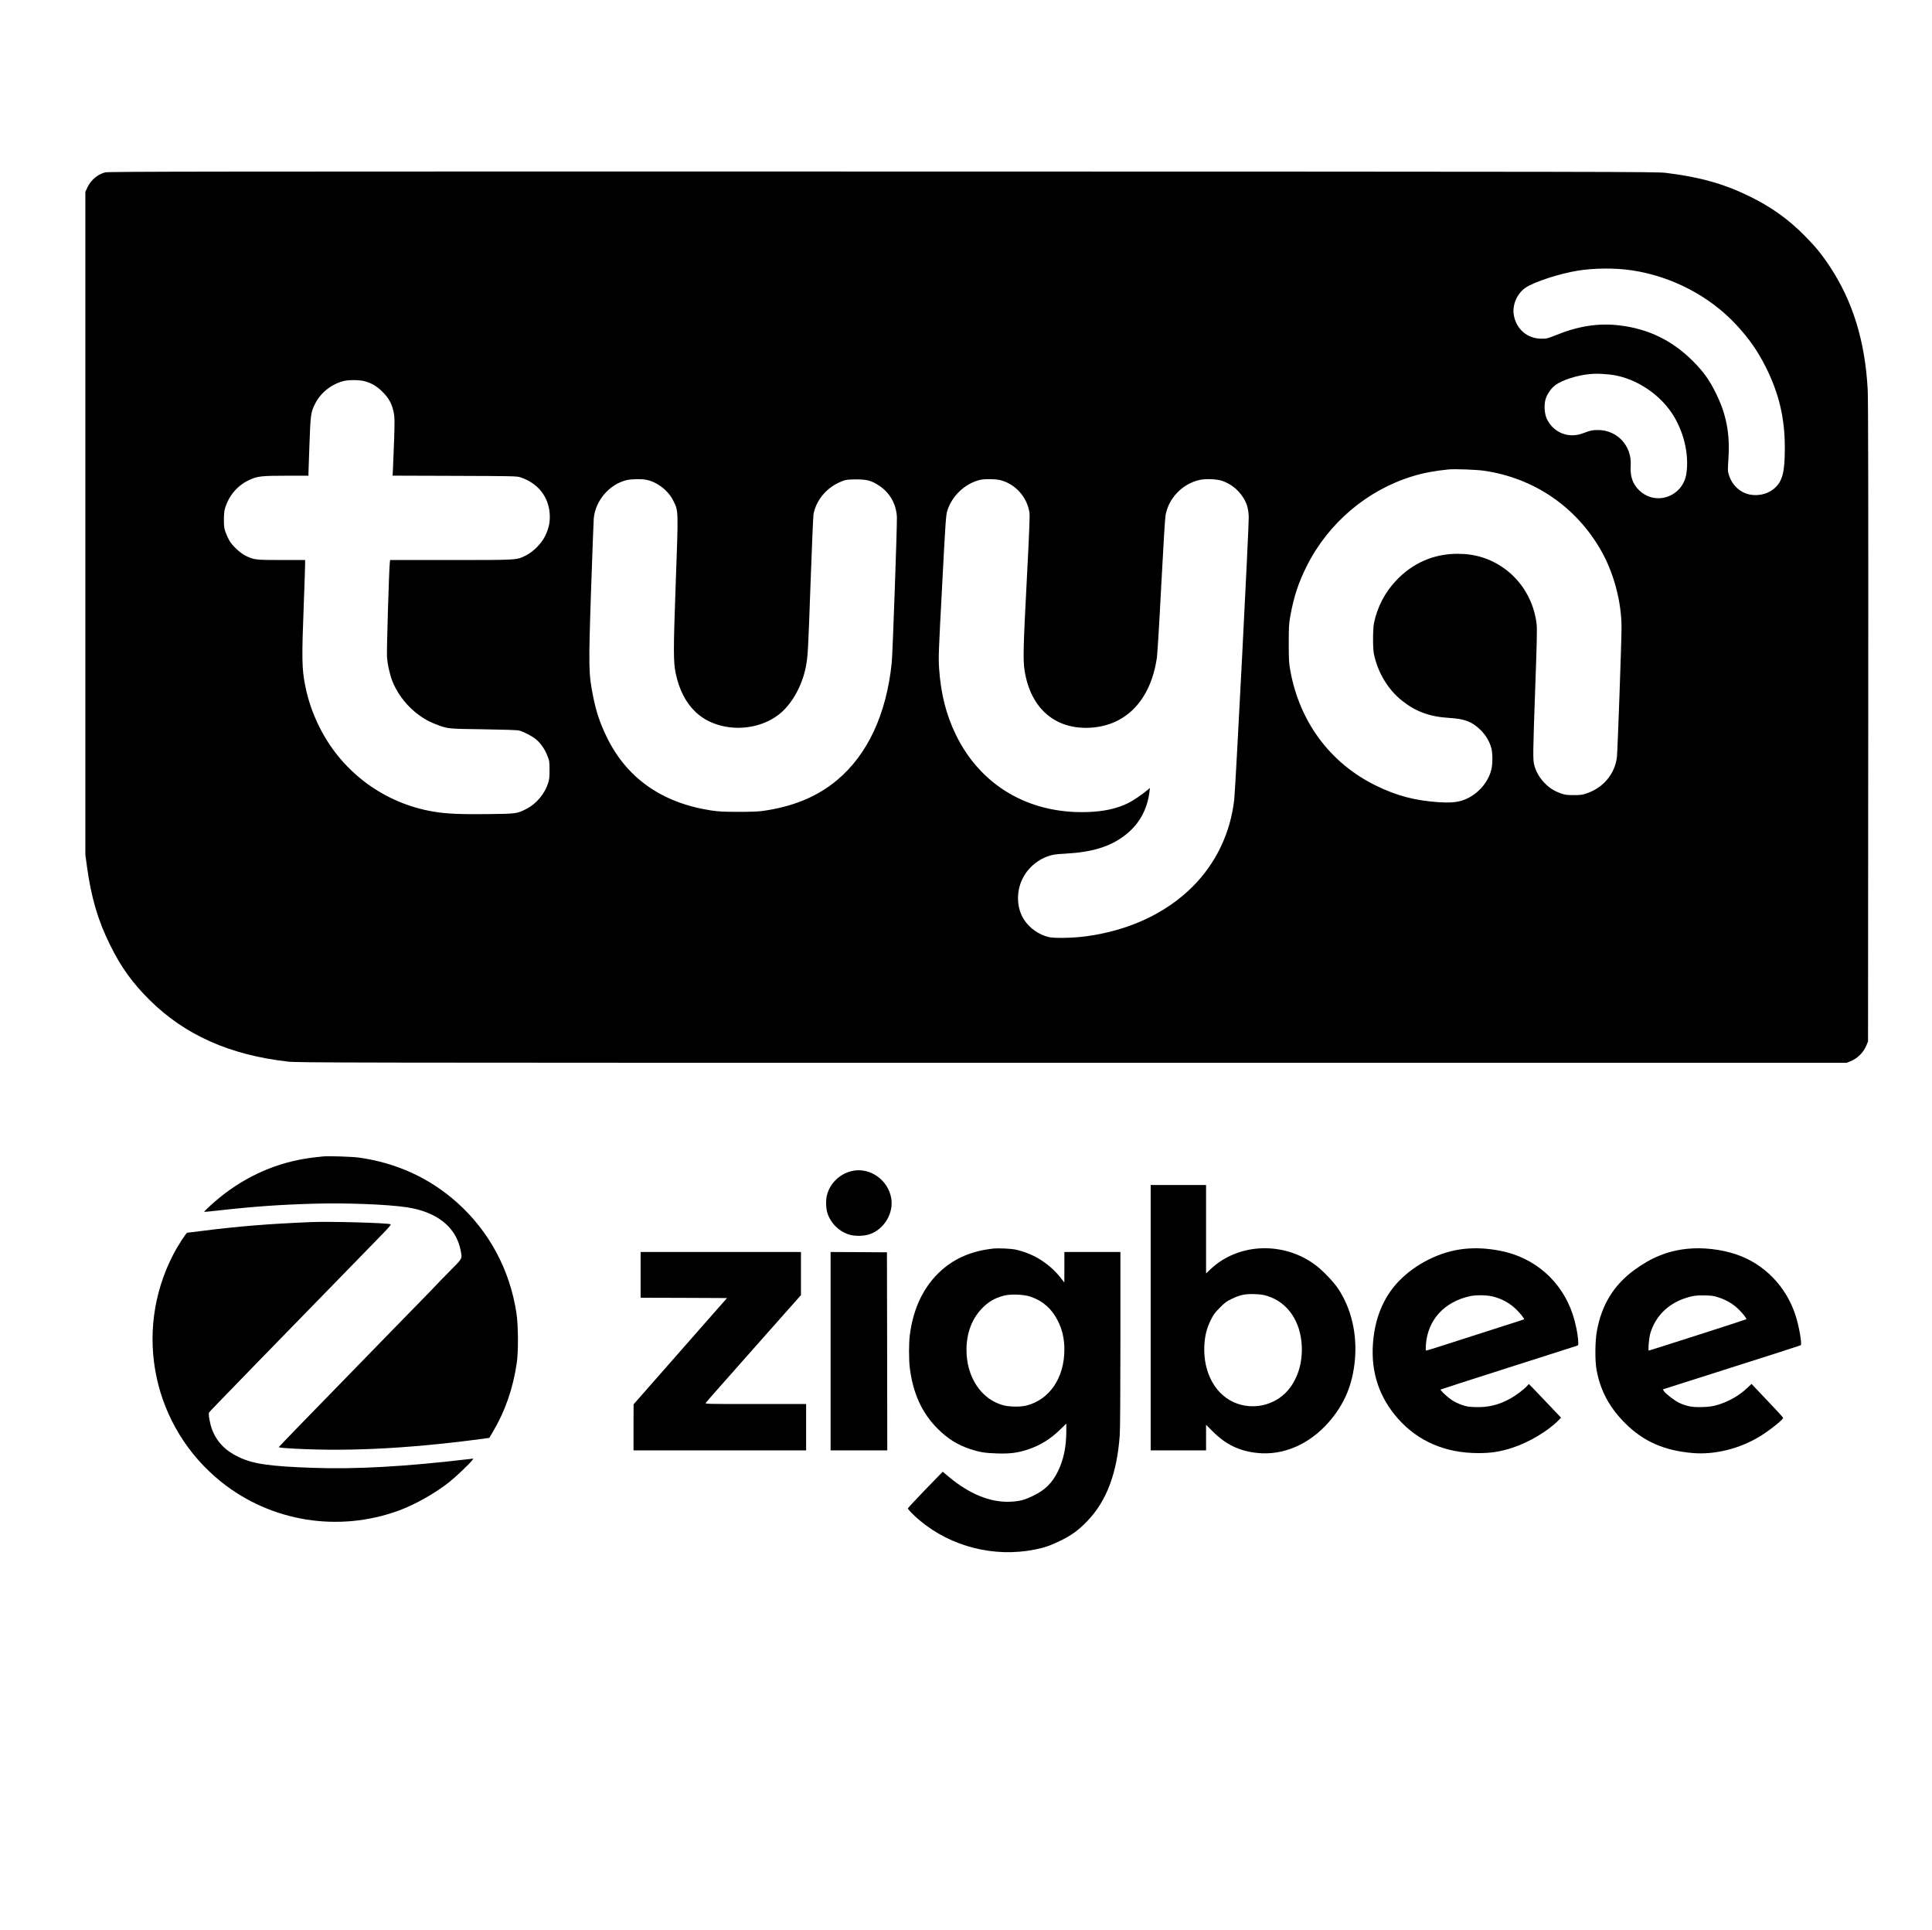
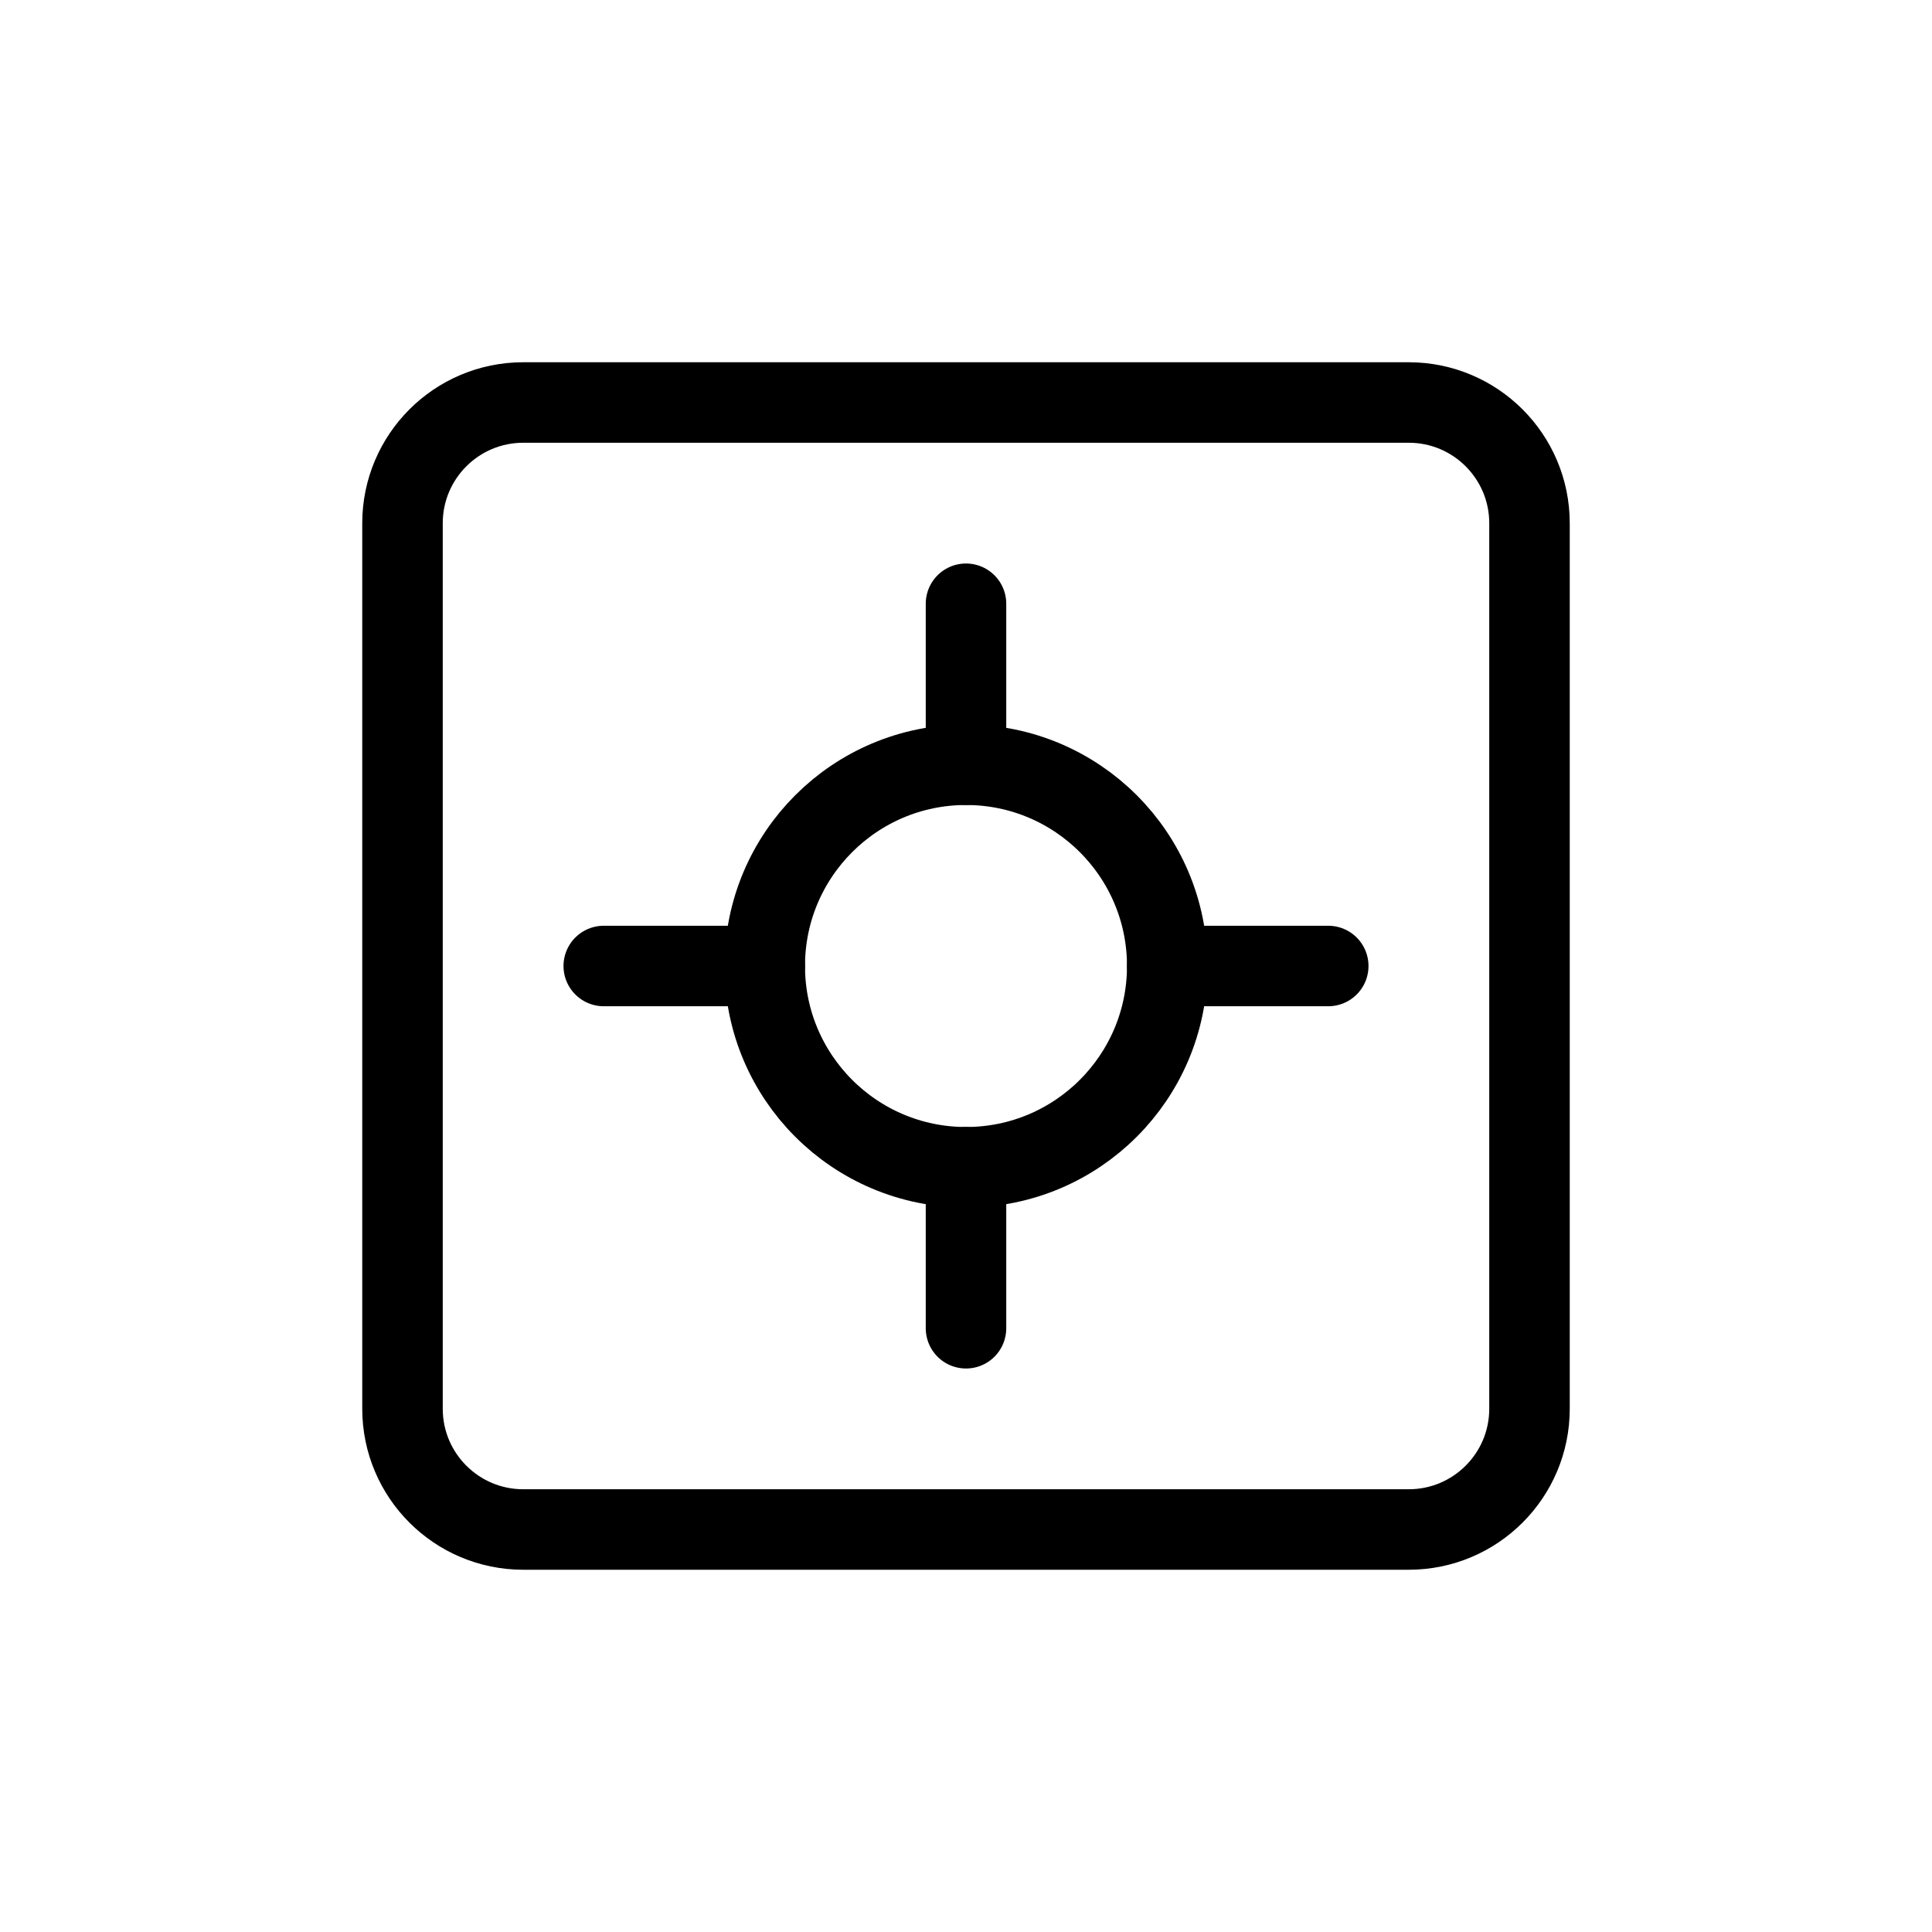
- <svg xmlns="http://www.w3.org/2000/svg" version="1.1" id="Layer_1" x="0px" y="0px" viewBox="0 0 667 666" style="enable-background:new 0 0 667 666;" xml:space="preserve">
-   <defs id="defs317">
-     <marker orient="auto" refY="0" refX="0" id="Arrow1Send" style="overflow:visible">
-       <path id="path4714" d="M 0,0 5,-5 -12.5,0 5,5 Z" style="fill:#000000;fill-opacity:1;fill-rule:evenodd;stroke:#000000;stroke-width:1pt;stroke-opacity:1" transform="matrix(-0.2,0,0,-0.2,-1.2,0)" />
-     </marker>
-     <clipPath id="clipPath69-0">
-       <path id="path71-2" d="m 409.441,126.252 v -43.63 h 147.796 v 43.63" />
-     </clipPath>
-     <clipPath id="clipPath101-1">
-       <path id="path103-6" d="m 409.441,126.252 v -43.63 h 147.796 v 43.63" />
-     </clipPath>
-     <clipPath id="clipPath69">
-       <path id="path71" d="m 409.441,126.252 v -43.63 h 147.796 v 43.63" />
-     </clipPath>
-     <clipPath id="clipPath101">
-       <path id="path103" d="m 409.441,126.252 v -43.63 h 147.796 v 43.63" />
-     </clipPath>
-   </defs>
-   <style type="text/css" id="style2">
- 	.st0{fill:none;stroke:#000000;stroke-width:2;stroke-linecap:round;stroke-linejoin:round;stroke-miterlimit:10;}
- </style>
-   <g id="g840" transform="matrix(0.0230936,0,0,-0.0230936,12.72787,376.6708)" style="fill:#000000;stroke:none">
-     <path id="path838" d="m 1020,13734 c -114,-31 -211,-113 -264,-224 l -31,-65 V 8490 3535 l 23,-170 c 65,-472 163,-808 347,-1180 163,-331 335,-569 594,-825 526,-520 1195,-818 2061,-917 148,-17 694,-18 11730,-18 h 11575 l 58,23 c 108,44 194,131 240,242 l 22,55 3,4775 c 2,3268 0,4836 -8,4968 -39,722 -223,1320 -565,1837 -119,181 -216,300 -373,458 -253,256 -503,434 -837,597 -380,185 -741,286 -1245,347 -138,17 -730,18 -11710,20 -10164,1 -11572,0 -11620,-13 z m 22824,-1464 c 596,-89 1164,-385 1563,-816 189,-204 317,-387 439,-629 198,-395 285,-763 285,-1205 0,-370 -34,-502 -157,-610 -131,-115 -351,-133 -495,-41 -90,57 -152,139 -185,244 -17,53 -17,72 -6,240 25,382 -33,675 -195,996 -97,193 -181,309 -338,466 -305,305 -660,479 -1088,531 -316,39 -620,-7 -961,-146 -119,-48 -135,-52 -210,-52 -213,0 -378,140 -416,351 -27,151 46,322 173,410 128,88 506,211 782,256 248,40 560,42 809,5 z m -355,-1555 c 359,-30 738,-260 951,-576 178,-267 262,-610 220,-904 -50,-346 -453,-492 -703,-256 -100,95 -140,209 -130,371 19,296 -200,534 -492,533 -82,0 -113,-7 -220,-48 -214,-83 -443,7 -541,213 -36,74 -45,209 -20,294 21,74 83,165 145,211 100,76 331,150 516,166 98,8 124,8 274,-4 z M 4894,10614 c 108,-28 184,-72 272,-159 95,-93 143,-181 169,-310 14,-70 15,-116 6,-400 -6,-176 -14,-370 -17,-432 l -6,-112 929,-3 c 871,-3 931,-4 983,-22 262,-88 421,-289 437,-551 7,-117 -14,-213 -68,-325 -56,-114 -178,-238 -289,-292 -142,-70 -104,-68 -1117,-68 h -912 l -5,-42 c -11,-95 -48,-1300 -42,-1398 6,-113 40,-266 80,-369 114,-287 360,-534 640,-642 188,-73 181,-72 721,-79 322,-5 505,-11 535,-19 71,-19 201,-86 254,-133 71,-61 130,-146 167,-241 31,-77 33,-89 33,-212 1,-108 -3,-142 -21,-200 -51,-159 -174,-307 -319,-382 -144,-75 -151,-76 -587,-81 -417,-4 -621,5 -812,38 -731,124 -1359,587 -1694,1250 -105,208 -176,411 -220,635 -50,250 -52,407 -21,1210 11,292 20,560 20,598 v 67 h -353 c -388,0 -411,3 -533,62 -81,40 -196,145 -242,221 -18,30 -45,88 -60,129 -22,62 -26,90 -26,188 0,82 5,132 17,173 58,191 185,340 359,422 124,58 185,65 558,65 h 330 v 33 c 0,17 7,214 15,437 16,440 20,472 79,595 82,170 240,299 426,349 74,20 237,20 314,0 z M 21630,9275 c 751,-107 1387,-542 1759,-1202 188,-333 301,-764 301,-1143 0,-201 -59,-1852 -69,-1937 -30,-246 -199,-452 -441,-537 -76,-27 -97,-30 -205,-30 -104,0 -130,4 -193,26 -105,38 -174,83 -250,163 -72,76 -121,163 -147,260 -21,82 -20,173 15,1163 25,690 29,875 20,949 -40,334 -217,637 -483,827 -209,149 -437,220 -702,219 -354,-1 -667,-138 -913,-398 -170,-179 -285,-401 -333,-640 -18,-90 -18,-378 -1,-460 61,-282 210,-530 420,-697 207,-165 413,-240 705,-258 238,-15 344,-56 473,-184 77,-77 133,-172 159,-273 19,-73 19,-230 0,-310 -50,-214 -231,-404 -445,-470 -86,-26 -186,-33 -343,-23 -353,24 -624,95 -932,245 -687,334 -1147,951 -1287,1724 -20,112 -23,158 -23,406 0,246 3,295 23,405 53,293 121,501 248,753 322,642 905,1135 1584,1340 163,50 319,79 535,101 85,9 415,-3 525,-19 z M 9112,9139 c 167,-34 332,-164 406,-320 74,-156 73,-106 31,-1276 -34,-938 -34,-1134 1,-1295 53,-251 152,-442 301,-583 319,-300 896,-312 1254,-24 182,147 333,416 389,694 32,159 36,240 71,1227 20,552 40,1028 45,1059 40,220 204,412 428,497 60,24 81,26 207,27 167,0 233,-18 350,-96 158,-106 252,-273 262,-464 5,-110 -63,-2040 -77,-2180 -79,-767 -359,-1370 -814,-1752 -298,-251 -668,-403 -1126,-465 -58,-8 -198,-13 -360,-12 -222,0 -288,4 -408,22 -733,114 -1261,488 -1557,1105 -100,208 -153,368 -199,597 -68,340 -70,427 -31,1590 19,547 37,1028 40,1068 22,267 232,513 490,576 73,17 224,20 297,5 z m 5292,-5 c 226,-58 402,-256 435,-488 7,-44 -5,-325 -40,-1001 -53,-1008 -57,-1194 -34,-1350 86,-571 459,-895 992,-861 533,34 895,418 987,1047 8,57 38,543 65,1079 31,591 56,1006 65,1054 47,252 250,463 504,522 93,22 265,15 346,-14 128,-46 232,-129 305,-241 61,-94 82,-168 88,-296 5,-115 -197,-4048 -217,-4225 -56,-499 -273,-954 -624,-1304 -400,-398 -952,-655 -1596,-741 -183,-25 -470,-31 -552,-11 -148,35 -287,132 -370,260 -107,165 -120,395 -34,589 73,166 220,300 394,360 73,25 107,30 256,38 399,22 662,101 884,268 217,164 342,384 376,665 l 6,49 -43,-36 c -66,-57 -206,-151 -272,-185 -173,-87 -369,-131 -620,-139 -873,-29 -1594,393 -1965,1152 -147,301 -227,619 -252,995 -11,165 -8,234 45,1230 50,960 57,1061 77,1125 70,226 269,412 495,464 67,15 231,13 299,-5 z" />
-   </g>
-   <g id="g870" transform="matrix(0.02223458,0,0,-0.02223458,52.62271,535.7794)" style="fill:#000000;stroke:none">
-     <path id="path852" d="m 2655,6144 c -188,-19 -259,-29 -385,-54 -504,-101 -977,-346 -1373,-712 -54,-50 -96,-92 -94,-94 2,-3 103,7 223,21 536,60 951,90 1484,105 506,14 1129,-10 1435,-55 473,-70 771,-308 841,-671 25,-135 37,-113 -183,-335 -108,-109 -199,-203 -203,-209 -4,-6 -94,-99 -201,-208 -107,-108 -350,-357 -539,-552 -190,-195 -503,-517 -696,-715 -193,-198 -496,-510 -675,-693 -178,-183 -325,-337 -327,-341 -1,-4 41,-11 95,-15 886,-60 1864,-15 3041,140 l 132,18 54,90 c 193,326 313,670 373,1071 27,184 24,590 -6,784 -103,668 -424,1265 -920,1708 -427,382 -944,618 -1527,699 -105,14 -467,26 -549,18 z" />
-     <path id="path854" d="m 10875,5920 c -194,-39 -351,-185 -401,-375 -18,-67 -18,-187 1,-260 43,-165 180,-306 348,-356 88,-27 232,-23 320,9 224,81 369,329 328,560 -50,281 -326,476 -596,422 z" />
-     <path id="path856" d="M 15500,3640 V 1580 h 430 430 v 199 199 l 103,-103 c 202,-204 417,-307 695,-335 400,-41 802,132 1104,475 245,278 374,584 409,970 36,406 -56,799 -260,1105 -70,106 -239,282 -349,365 -495,372 -1194,347 -1626,-56 l -76,-71 v 686 686 h -430 -430 z m 1815,336 c 314,-100 513,-392 531,-776 12,-246 -54,-478 -187,-653 -186,-246 -517,-344 -812,-242 -331,114 -534,471 -514,900 8,154 35,264 98,394 44,90 63,116 142,196 79,80 105,99 187,138 129,62 205,78 355,73 93,-3 138,-10 200,-30 z" />
-     <path id="path858" d="M 2455,5124 C 1794,5096 1351,5060 791,4990 662,4973 550,4960 543,4960 525,4960 395,4760 323,4620 -304,3410 9,1938 1072,1088 1845,471 2893,303 3828,647 c 256,94 575,275 792,450 95,76 311,282 343,327 l 21,29 -60,-7 c -988,-117 -1761,-161 -2432,-137 -674,24 -925,60 -1151,167 -210,99 -344,238 -417,434 -31,83 -58,233 -45,257 8,14 91,100 745,773 1257,1291 1532,1573 1880,1929 155,158 206,215 195,221 -40,22 -950,47 -1244,34 z" />
-     <path id="path860" d="m 13065,4714 c -331,-34 -598,-145 -816,-340 -270,-242 -435,-581 -489,-1004 -16,-122 -16,-388 0,-510 50,-399 190,-702 434,-945 156,-155 304,-248 502,-314 147,-49 227,-62 414,-68 208,-7 327,9 486,62 191,64 348,161 501,311 l 93,90 v -117 c 0,-241 -43,-449 -130,-624 -89,-181 -198,-289 -385,-380 -137,-66 -209,-85 -355,-92 -307,-14 -636,119 -957,389 l -92,77 -271,-279 c -148,-154 -270,-285 -270,-290 0,-17 88,-107 185,-188 486,-408 1158,-578 1788,-451 152,30 250,65 402,140 169,83 277,162 411,302 299,310 462,742 504,1337 6,88 10,675 10,1493 v 1347 h -435 -435 v -237 l -1,-238 -22,30 c -188,255 -447,422 -747,485 -59,12 -259,21 -325,14 z m 570,-748 c 190,-65 325,-183 419,-366 73,-141 106,-284 106,-456 0,-438 -232,-779 -591,-868 -92,-23 -256,-21 -351,3 -345,88 -578,435 -578,861 0,253 80,473 230,633 103,110 198,168 345,208 107,29 311,22 420,-15 z" />
-     <path id="path862" d="m 20375,4709 c -371,-36 -764,-231 -1029,-509 -234,-247 -368,-573 -395,-966 -31,-445 98,-831 387,-1159 313,-355 740,-538 1252,-537 199,0 340,22 526,83 257,83 557,262 717,427 l 39,40 -248,261 c -136,143 -249,261 -251,261 -2,0 -17,-16 -34,-35 -41,-46 -168,-142 -251,-188 -179,-100 -345,-141 -543,-135 -112,4 -142,9 -216,35 -48,16 -117,50 -155,76 -71,47 -182,152 -172,162 3,3 477,156 1054,340 577,183 1057,337 1068,341 17,6 18,15 13,88 -8,109 -40,263 -82,392 -170,519 -590,889 -1128,993 -196,38 -375,48 -552,30 z m 413,-735 c 149,-31 279,-99 390,-207 54,-52 128,-145 121,-151 -2,-2 -40,-15 -84,-29 -66,-21 -609,-195 -1288,-413 -75,-24 -143,-44 -149,-44 -8,0 -9,26 -5,88 28,387 284,669 688,757 87,18 234,18 327,-1 z" />
-     <path id="path864" d="m 23826,4709 c -295,-31 -552,-134 -816,-328 -320,-234 -508,-540 -582,-950 -29,-161 -31,-462 -4,-606 59,-319 201,-582 445,-825 283,-282 603,-423 1048,-461 339,-29 725,66 1038,256 146,88 365,262 365,289 0,10 -91,108 -387,419 l -103,109 -72,-67 c -122,-116 -289,-210 -463,-261 -70,-20 -120,-27 -221,-31 -154,-6 -247,10 -359,61 -76,35 -209,136 -243,183 l -21,30 1065,339 c 586,186 1071,342 1077,346 23,14 -23,286 -80,463 -144,450 -489,804 -925,949 -236,79 -519,111 -762,85 z m 500,-757 c 119,-40 220,-101 304,-183 64,-62 128,-145 119,-153 -5,-6 -1502,-486 -1513,-486 -16,0 1,202 24,275 80,256 266,444 530,535 115,39 187,50 320,46 108,-3 137,-7 216,-34 z" />
-     <path id="path866" d="m 7580,4305 v -355 l 671,-2 671,-3 -299,-339 c -164,-187 -490,-558 -725,-825 l -427,-486 -1,-357 v -358 h 1340 1340 v 360 360 h -786 c -765,0 -785,0 -772,19 7,10 132,153 278,317 145,165 366,414 490,554 124,140 335,378 468,528 l 242,273 v 334 335 H 8825 7580 Z" />
-     <path id="path868" d="M 10530,3120 V 1580 h 440 440 l -2,1538 -3,1537 -437,3 -438,2 z" />
-   </g>
+ <svg xmlns="http://www.w3.org/2000/svg" width="960" height="960" viewBox="0 0 960 960" fill="none">
+   <rect x="200" y="200" width="560" height="560" rx="60" stroke="black" stroke-width="40" fill="none" />
+   <circle cx="480" cy="480" r="100" stroke="black" stroke-width="40" fill="none" />
+   <path d="M480 300V380M480 580V660M300 480H380M580 480H660" stroke="black" stroke-width="40" stroke-linecap="round" />
</svg>
